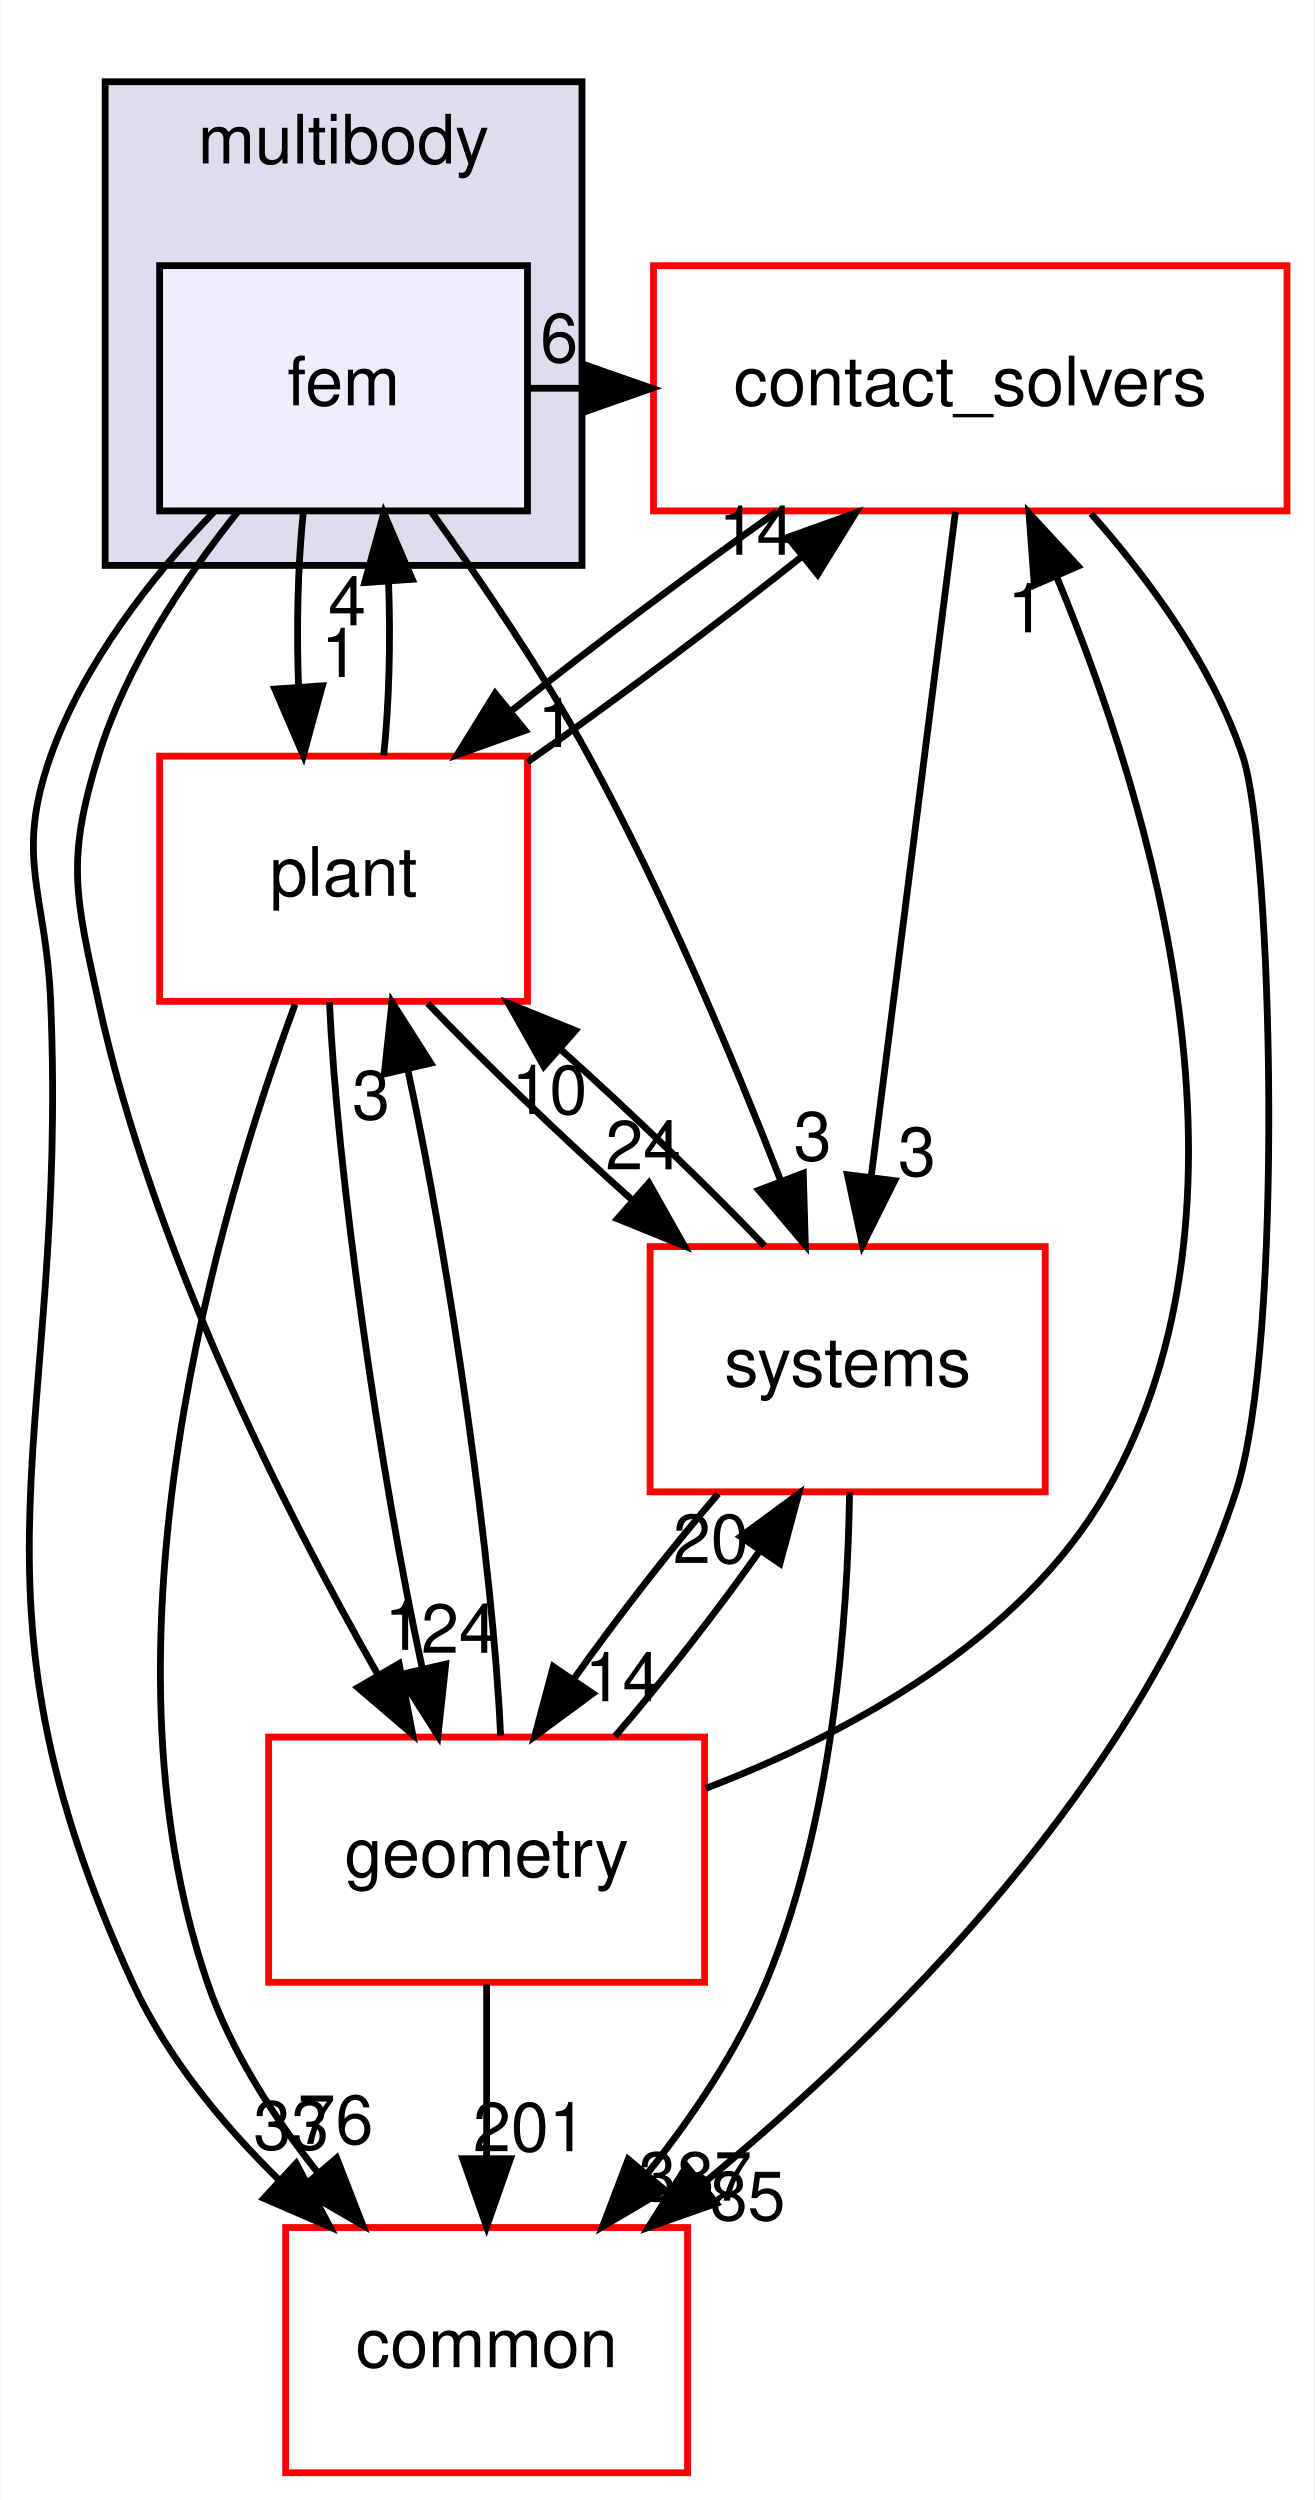
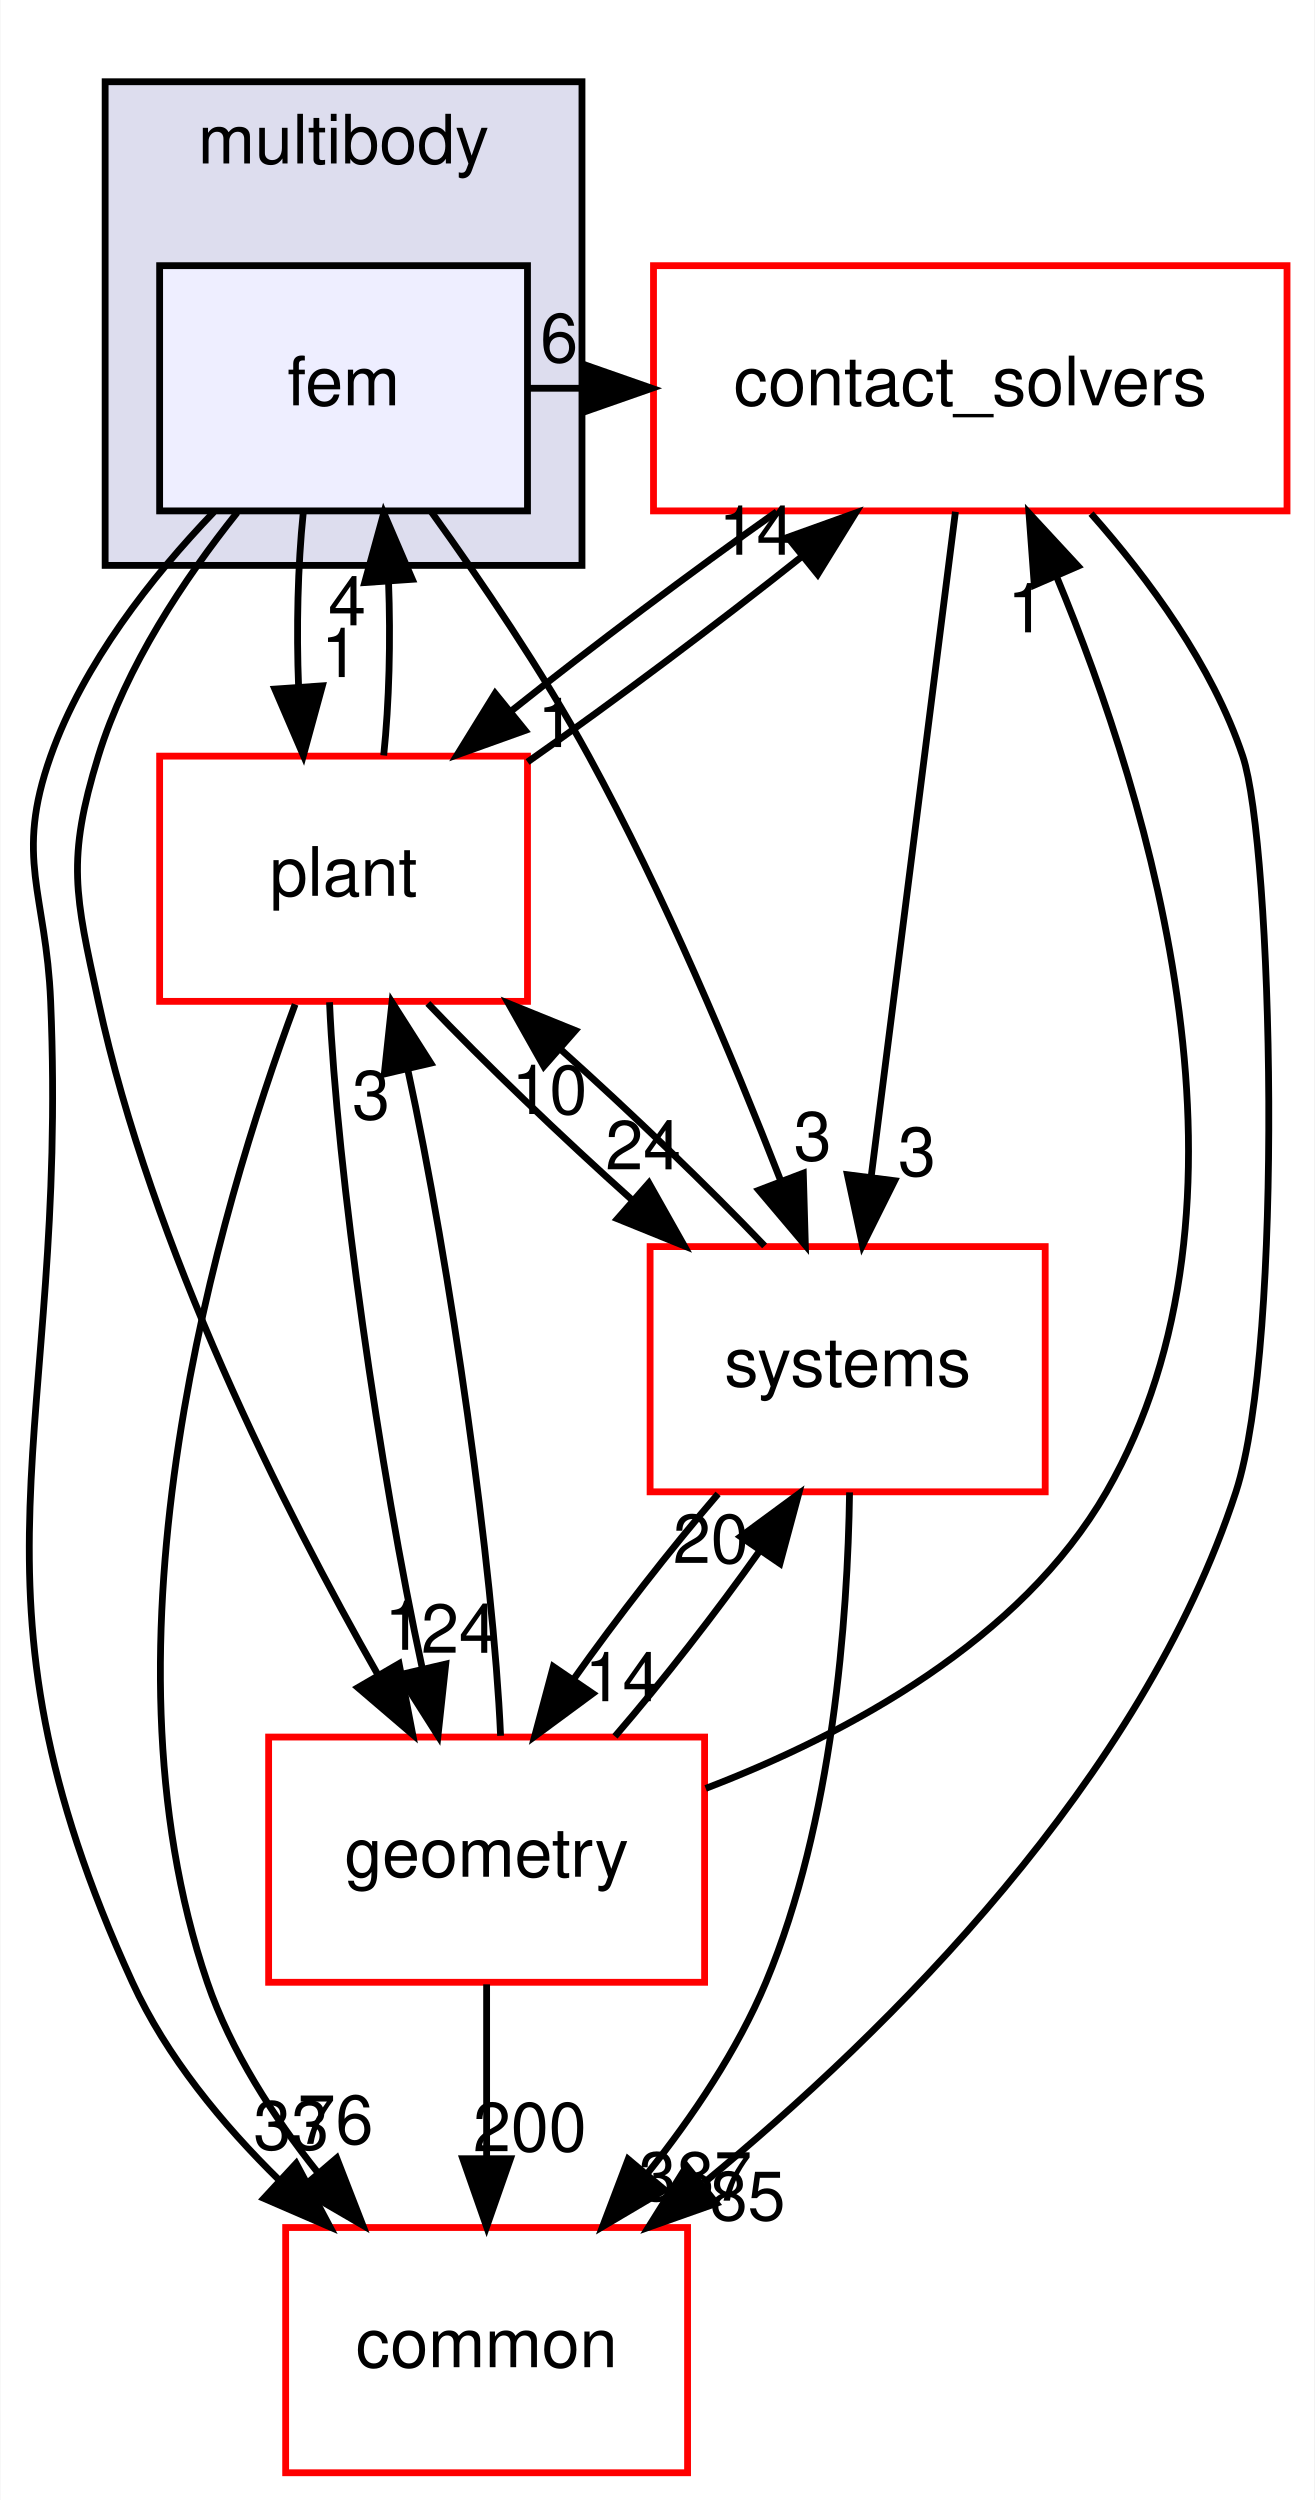
<svg xmlns="http://www.w3.org/2000/svg" xmlns:xlink="http://www.w3.org/1999/xlink" width="193pt" height="367pt" viewBox="0.00 0.00 192.87 367.00">
  <g id="graph0" class="graph" transform="scale(1 1) rotate(0) translate(4 363)">
    <polygon fill="white" stroke="transparent" points="-4,4 -4,-363 188.87,-363 188.87,4 -4,4" />
    <g id="clust1" class="cluster">
      <g id="a_clust1">
        <a xlink:href="dir_39b8b3c6654246a9c12332c930bc7d3f.html" target="_top" xlink:title="multibody">
          <polygon fill="#ddddee" stroke="black" points="11.37,-280 11.37,-351 81.37,-351 81.37,-280 11.37,-280" />
          <text text-anchor="middle" x="46.37" y="-339" font-family="Helvetica,sans-Serif" font-size="10.00">multibody</text>
        </a>
      </g>
    </g>
    <g id="node1" class="node">
      <g id="a_node1">
        <a xlink:href="dir_2cf971462d0dc9c1092ce69736cd713e.html" target="_top" xlink:title="fem">
          <polygon fill="#eeeeff" stroke="black" points="73.37,-324 19.37,-324 19.37,-288 73.37,-288 73.37,-324" />
          <text text-anchor="middle" x="46.37" y="-303.5" font-family="Helvetica,sans-Serif" font-size="10.00">fem</text>
        </a>
      </g>
    </g>
    <g id="node2" class="node">
      <g id="a_node2">
        <a xlink:href="dir_30e7b54ca9ab48df25430eaeedb2e703.html" target="_top" xlink:title="contact_solvers">
          <polygon fill="white" stroke="red" points="184.87,-324 91.87,-324 91.87,-288 184.87,-288 184.87,-324" />
          <text text-anchor="middle" x="138.37" y="-303.5" font-family="Helvetica,sans-Serif" font-size="10.00">contact_solvers</text>
        </a>
      </g>
    </g>
    <g id="edge8" class="edge">
      <path fill="none" stroke="black" d="M73.68,-306C76.3,-306 78.91,-306 81.53,-306" />
      <polygon fill="black" stroke="black" points="81.62,-309.5 91.62,-306 81.62,-302.5 81.62,-309.5" />
      <g id="a_edge8-headlabel">
        <a xlink:href="dir_000086_000084.html" target="_top" xlink:title="6">
          <text text-anchor="middle" x="78.02" y="-309.84" font-family="Helvetica,sans-Serif" font-size="10.00">6</text>
        </a>
      </g>
    </g>
    <g id="node3" class="node">
      <g id="a_node3">
        <a xlink:href="dir_a36da230f0956f48b11c85f7d599788f.html" target="_top" xlink:title="common">
          <polygon fill="white" stroke="red" points="96.87,-36 37.87,-36 37.87,0 96.87,0 96.87,-36" />
          <text text-anchor="middle" x="67.37" y="-15.5" font-family="Helvetica,sans-Serif" font-size="10.00">common</text>
        </a>
      </g>
    </g>
    <g id="edge9" class="edge">
      <path fill="none" stroke="black" d="M27.33,-287.84C18.19,-278.3 8.2,-265.62 3.37,-252 -1.98,-236.92 2.7,-231.99 3.37,-216 6.04,-151.83 -11.38,-130.39 15.37,-72 20.35,-61.12 28.55,-51.17 36.99,-42.89" />
      <polygon fill="black" stroke="black" points="39.41,-45.42 44.39,-36.07 34.66,-40.28 39.41,-45.42" />
      <g id="a_edge9-headlabel">
        <a xlink:href="dir_000086_000015.html" target="_top" xlink:title="33">
          <text text-anchor="middle" x="38.69" y="-47.45" font-family="Helvetica,sans-Serif" font-size="10.00">33</text>
        </a>
      </g>
    </g>
    <g id="node4" class="node">
      <g id="a_node4">
        <a xlink:href="dir_d739e095b49d8b72164589d00310017d.html" target="_top" xlink:title="geometry">
          <polygon fill="white" stroke="red" points="99.37,-108 35.37,-108 35.37,-72 99.37,-72 99.37,-108" />
          <text text-anchor="middle" x="67.37" y="-87.5" font-family="Helvetica,sans-Serif" font-size="10.00">geometry</text>
        </a>
      </g>
    </g>
    <g id="edge10" class="edge">
      <path fill="none" stroke="black" d="M30.76,-287.77C22.99,-278.03 14.42,-265.18 10.37,-252 5.66,-236.71 6.97,-231.64 10.37,-216 18.22,-179.83 37.5,-141.58 51.46,-117.06" />
      <polygon fill="black" stroke="black" points="54.52,-118.78 56.52,-108.37 48.47,-115.26 54.52,-118.78" />
      <g id="a_edge10-headlabel">
        <a xlink:href="dir_000086_000059.html" target="_top" xlink:title="1">
          <text text-anchor="middle" x="55.16" y="-120.81" font-family="Helvetica,sans-Serif" font-size="10.00">1</text>
        </a>
      </g>
    </g>
    <g id="node5" class="node">
      <g id="a_node5">
        <a xlink:href="dir_656f7d340c0f5b4ecaf881820f2aea38.html" target="_top" xlink:title="plant">
          <polygon fill="white" stroke="red" points="73.37,-252 19.37,-252 19.37,-216 73.37,-216 73.37,-252" />
          <text text-anchor="middle" x="46.37" y="-231.5" font-family="Helvetica,sans-Serif" font-size="10.00">plant</text>
        </a>
      </g>
    </g>
    <g id="edge11" class="edge">
      <path fill="none" stroke="black" d="M40.45,-287.7C39.65,-279.98 39.43,-270.71 39.77,-262.11" />
      <polygon fill="black" stroke="black" points="43.26,-262.32 40.47,-252.1 36.28,-261.84 43.26,-262.32" />
      <g id="a_edge11-headlabel">
        <a xlink:href="dir_000086_000095.html" target="_top" xlink:title="1">
          <text text-anchor="middle" x="45.85" y="-263.61" font-family="Helvetica,sans-Serif" font-size="10.00">1</text>
        </a>
      </g>
    </g>
    <g id="node6" class="node">
      <g id="a_node6">
        <a xlink:href="dir_b7a0e33b407baa23d8a077e33033c988.html" target="_top" xlink:title="systems">
          <polygon fill="white" stroke="red" points="149.37,-180 91.37,-180 91.37,-144 149.37,-144 149.37,-180" />
          <text text-anchor="middle" x="120.37" y="-159.5" font-family="Helvetica,sans-Serif" font-size="10.00">systems</text>
        </a>
      </g>
    </g>
    <g id="edge12" class="edge">
      <path fill="none" stroke="black" d="M59.25,-287.87C66.54,-277.74 75.54,-264.49 82.37,-252 93.39,-231.82 103.49,-207.77 110.51,-189.76" />
      <polygon fill="black" stroke="black" points="113.86,-190.78 114.16,-180.19 107.32,-188.28 113.86,-190.78" />
      <g id="a_edge12-headlabel">
        <a xlink:href="dir_000086_000087.html" target="_top" xlink:title="3">
          <text text-anchor="middle" x="115.23" y="-192.65" font-family="Helvetica,sans-Serif" font-size="10.00">3</text>
        </a>
      </g>
    </g>
    <g id="edge1" class="edge">
      <path fill="none" stroke="black" d="M156.1,-287.6C164.6,-278 173.9,-265.34 178.37,-252 182.73,-238.98 184.53,-165.99 177.37,-144 163.56,-101.66 126.54,-65.01 99.24,-42.53" />
      <polygon fill="black" stroke="black" points="101.1,-39.55 91.11,-36.02 96.73,-45.01 101.1,-39.55" />
      <g id="a_edge1-headlabel">
        <a xlink:href="dir_000084_000015.html" target="_top" xlink:title="85">
          <text text-anchor="middle" x="105.68" y="-37.08" font-family="Helvetica,sans-Serif" font-size="10.00">85</text>
        </a>
      </g>
    </g>
    <g id="edge2" class="edge">
      <path fill="none" stroke="black" d="M109.96,-287.88C97.46,-279.06 82.98,-268.18 70.94,-258.59" />
      <polygon fill="black" stroke="black" points="73.03,-255.77 63.05,-252.19 68.62,-261.21 73.03,-255.77" />
      <g id="a_edge2-headlabel">
        <a xlink:href="dir_000084_000095.html" target="_top" xlink:title="1">
          <text text-anchor="middle" x="77.61" y="-253.33" font-family="Helvetica,sans-Serif" font-size="10.00">1</text>
        </a>
      </g>
    </g>
    <g id="edge3" class="edge">
      <path fill="none" stroke="black" d="M136.19,-287.87C133.13,-263.67 127.49,-219.21 123.84,-190.39" />
      <polygon fill="black" stroke="black" points="127.27,-189.67 122.55,-180.19 120.33,-190.55 127.27,-189.67" />
      <g id="a_edge3-headlabel">
        <a xlink:href="dir_000084_000087.html" target="_top" xlink:title="3">
          <text text-anchor="middle" x="130.54" y="-190.38" font-family="Helvetica,sans-Serif" font-size="10.00">3</text>
        </a>
      </g>
    </g>
    <g id="edge4" class="edge">
      <path fill="none" stroke="black" d="M99.53,-100.46C120.33,-108.43 145.79,-122.13 158.37,-144 182.64,-186.23 164.99,-244.87 150.99,-278.48" />
      <polygon fill="black" stroke="black" points="147.77,-277.1 146.99,-287.67 154.19,-279.89 147.77,-277.1" />
      <g id="a_edge4-headlabel">
        <a xlink:href="dir_000059_000084.html" target="_top" xlink:title="1">
          <text text-anchor="middle" x="146.6" y="-270.17" font-family="Helvetica,sans-Serif" font-size="10.00">1</text>
        </a>
      </g>
    </g>
    <g id="edge5" class="edge">
      <path fill="none" stroke="black" d="M67.37,-71.7C67.37,-63.98 67.37,-54.71 67.37,-46.11" />
      <polygon fill="black" stroke="black" points="70.87,-46.1 67.37,-36.1 63.87,-46.1 70.87,-46.1" />
      <g id="a_edge5-headlabel">
-         <a xlink:href="dir_000059_000015.html" target="_top" xlink:title="201">
-           <text text-anchor="middle" x="73.71" y="-47.2" font-family="Helvetica,sans-Serif" font-size="10.00">201</text>
+         <a xlink:href="dir_000059_000015.html" target="_top" xlink:title="200">
+           <text text-anchor="middle" x="73.71" y="-47.2" font-family="Helvetica,sans-Serif" font-size="10.00">200</text>
        </a>
      </g>
    </g>
    <g id="edge6" class="edge">
      <path fill="none" stroke="black" d="M69.42,-108.19C68.38,-132.53 62.04,-177.28 55.78,-206.06" />
      <polygon fill="black" stroke="black" points="52.35,-205.34 53.48,-215.87 59.17,-206.93 52.35,-205.34" />
      <g id="a_edge6-headlabel">
        <a xlink:href="dir_000059_000095.html" target="_top" xlink:title="3">
          <text text-anchor="middle" x="50.41" y="-198.69" font-family="Helvetica,sans-Serif" font-size="10.00">3</text>
        </a>
      </g>
    </g>
    <g id="edge7" class="edge">
      <path fill="none" stroke="black" d="M86.21,-108.1C93.27,-116.3 101.05,-126.28 107.48,-135.36" />
      <polygon fill="black" stroke="black" points="104.65,-137.42 113.18,-143.7 110.43,-133.47 104.65,-137.42" />
      <g id="a_edge7-headlabel">
        <a xlink:href="dir_000059_000087.html" target="_top" xlink:title="20">
          <text text-anchor="middle" x="100.28" y="-133.55" font-family="Helvetica,sans-Serif" font-size="10.00">20</text>
        </a>
      </g>
    </g>
    <g id="edge16" class="edge">
      <path fill="none" stroke="black" d="M52.26,-252.1C53.07,-259.79 53.3,-269.05 52.97,-277.67" />
      <polygon fill="black" stroke="black" points="49.47,-277.48 52.28,-287.7 56.46,-277.96 49.47,-277.48" />
      <g id="a_edge16-headlabel">
        <a xlink:href="dir_000095_000086.html" target="_top" xlink:title="4">
          <text text-anchor="middle" x="46.89" y="-271.2" font-family="Helvetica,sans-Serif" font-size="10.00">4</text>
        </a>
      </g>
    </g>
    <g id="edge13" class="edge">
      <path fill="none" stroke="black" d="M73.38,-251.14C86.18,-260.12 101.28,-271.45 113.77,-281.4" />
      <polygon fill="black" stroke="black" points="111.57,-284.12 121.54,-287.7 115.97,-278.68 111.57,-284.12" />
      <g id="a_edge13-headlabel">
        <a xlink:href="dir_000095_000084.html" target="_top" xlink:title="14">
          <text text-anchor="middle" x="106.99" y="-281.56" font-family="Helvetica,sans-Serif" font-size="10.00">14</text>
        </a>
      </g>
    </g>
    <g id="edge14" class="edge">
      <path fill="none" stroke="black" d="M39.26,-215.56C28.06,-185.45 9.25,-122.11 26.37,-72 29.81,-61.93 36.03,-52.28 42.6,-44.05" />
      <polygon fill="black" stroke="black" points="45.36,-46.2 49.2,-36.32 40.04,-41.65 45.36,-46.2" />
      <g id="a_edge14-headlabel">
        <a xlink:href="dir_000095_000015.html" target="_top" xlink:title="76">
          <text text-anchor="middle" x="45.19" y="-48.28" font-family="Helvetica,sans-Serif" font-size="10.00">76</text>
        </a>
      </g>
    </g>
    <g id="edge15" class="edge">
      <path fill="none" stroke="black" d="M44.31,-215.87C45.34,-191.56 51.67,-146.82 57.94,-118.01" />
      <polygon fill="black" stroke="black" points="61.37,-118.72 60.23,-108.19 54.55,-117.13 61.37,-118.72" />
      <g id="a_edge15-headlabel">
        <a xlink:href="dir_000095_000059.html" target="_top" xlink:title="24">
          <text text-anchor="middle" x="63.31" y="-120.37" font-family="Helvetica,sans-Serif" font-size="10.00">24</text>
        </a>
      </g>
    </g>
    <g id="edge17" class="edge">
      <path fill="none" stroke="black" d="M58.74,-215.7C67.07,-206.97 78.24,-196.24 88.83,-186.75" />
      <polygon fill="black" stroke="black" points="91.19,-189.34 96.39,-180.1 86.57,-184.08 91.19,-189.34" />
      <g id="a_edge17-headlabel">
        <a xlink:href="dir_000095_000087.html" target="_top" xlink:title="24">
          <text text-anchor="middle" x="90.36" y="-191.34" font-family="Helvetica,sans-Serif" font-size="10.00">24</text>
        </a>
      </g>
    </g>
    <g id="edge18" class="edge">
      <path fill="none" stroke="black" d="M120.65,-143.92C120.38,-125.48 118.23,-95.59 108.37,-72 104.19,-62.02 97.64,-52.3 90.99,-43.96" />
      <polygon fill="black" stroke="black" points="93.51,-41.52 84.39,-36.13 88.15,-46.03 93.51,-41.52" />
      <g id="a_edge18-headlabel">
        <a xlink:href="dir_000087_000015.html" target="_top" xlink:title="387">
          <text text-anchor="middle" x="97.99" y="-39.94" font-family="Helvetica,sans-Serif" font-size="10.00">387</text>
        </a>
      </g>
    </g>
    <g id="edge19" class="edge">
      <path fill="none" stroke="black" d="M101.35,-143.7C94.28,-135.47 86.51,-125.48 80.09,-116.42" />
      <polygon fill="black" stroke="black" points="82.95,-114.39 74.42,-108.1 77.16,-118.34 82.95,-114.39" />
      <g id="a_edge19-headlabel">
        <a xlink:href="dir_000087_000059.html" target="_top" xlink:title="14">
          <text text-anchor="middle" x="87.32" y="-113.26" font-family="Helvetica,sans-Serif" font-size="10.00">14</text>
        </a>
      </g>
    </g>
    <g id="edge20" class="edge">
      <path fill="none" stroke="black" d="M108.18,-180.1C99.89,-188.8 88.74,-199.52 78.15,-209.03" />
      <polygon fill="black" stroke="black" points="75.77,-206.46 70.57,-215.7 80.39,-211.72 75.77,-206.46" />
      <g id="a_edge20-headlabel">
        <a xlink:href="dir_000087_000095.html" target="_top" xlink:title="10">
          <text text-anchor="middle" x="76.59" y="-199.46" font-family="Helvetica,sans-Serif" font-size="10.00">10</text>
        </a>
      </g>
    </g>
  </g>
</svg>
